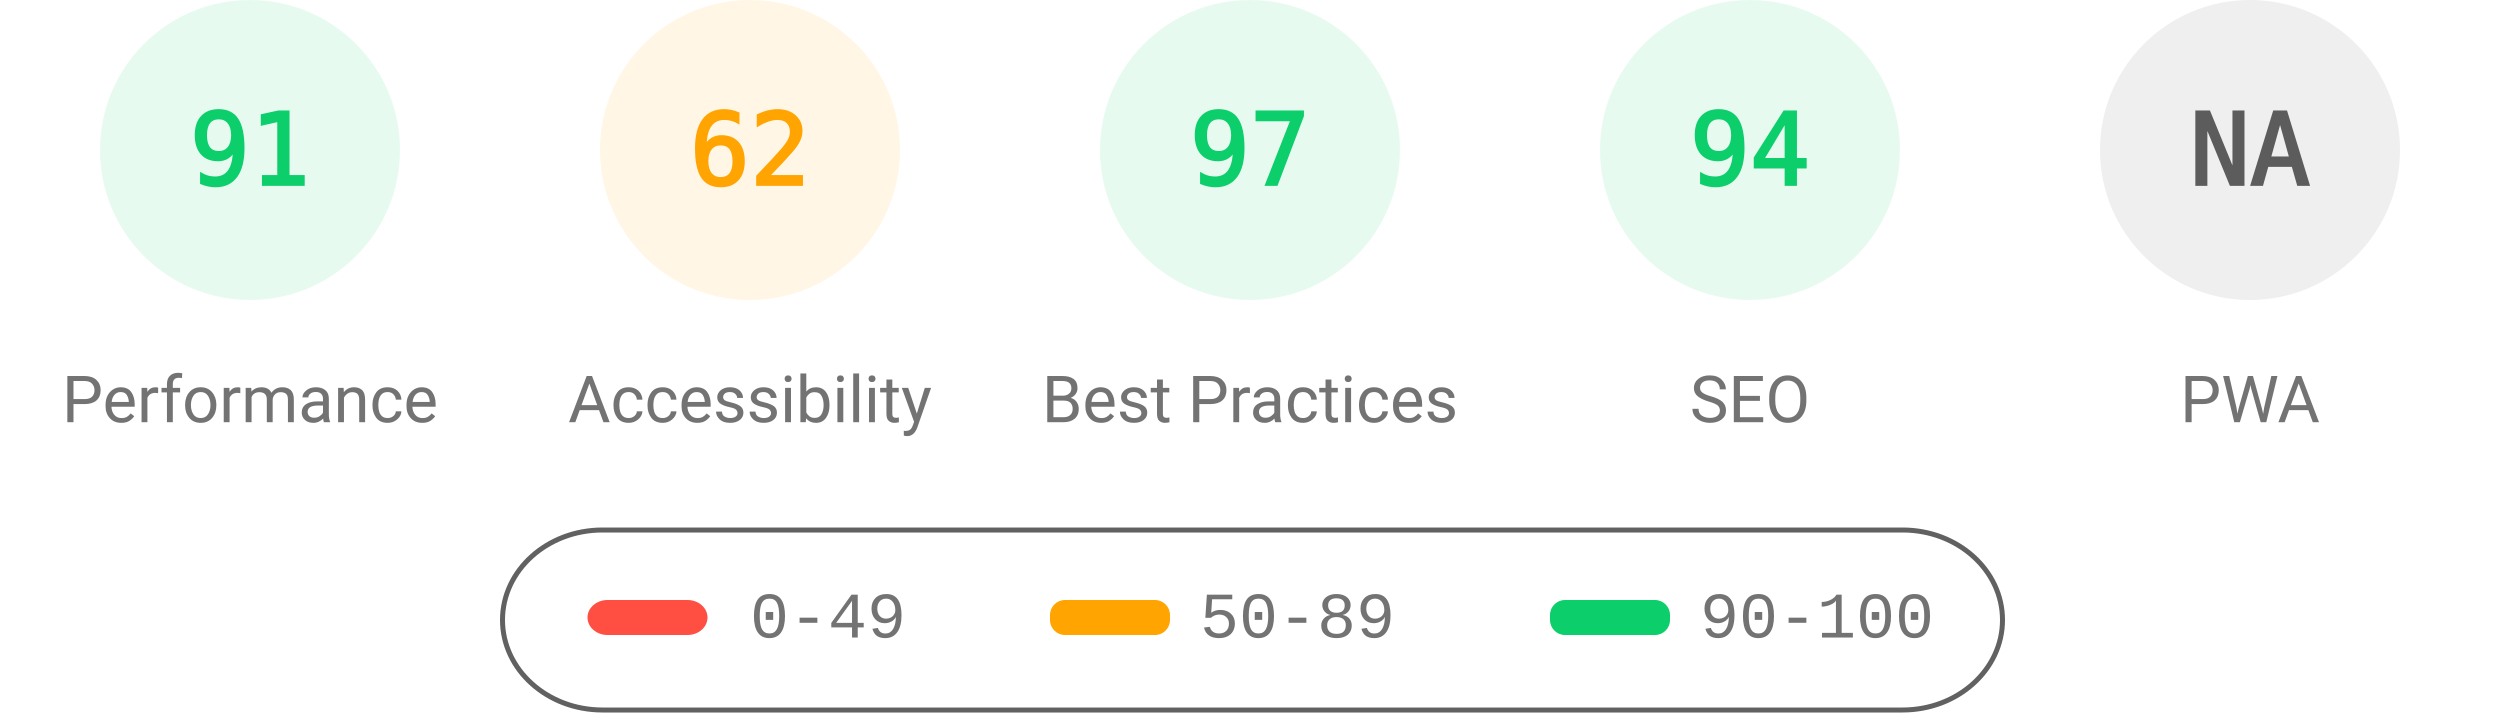
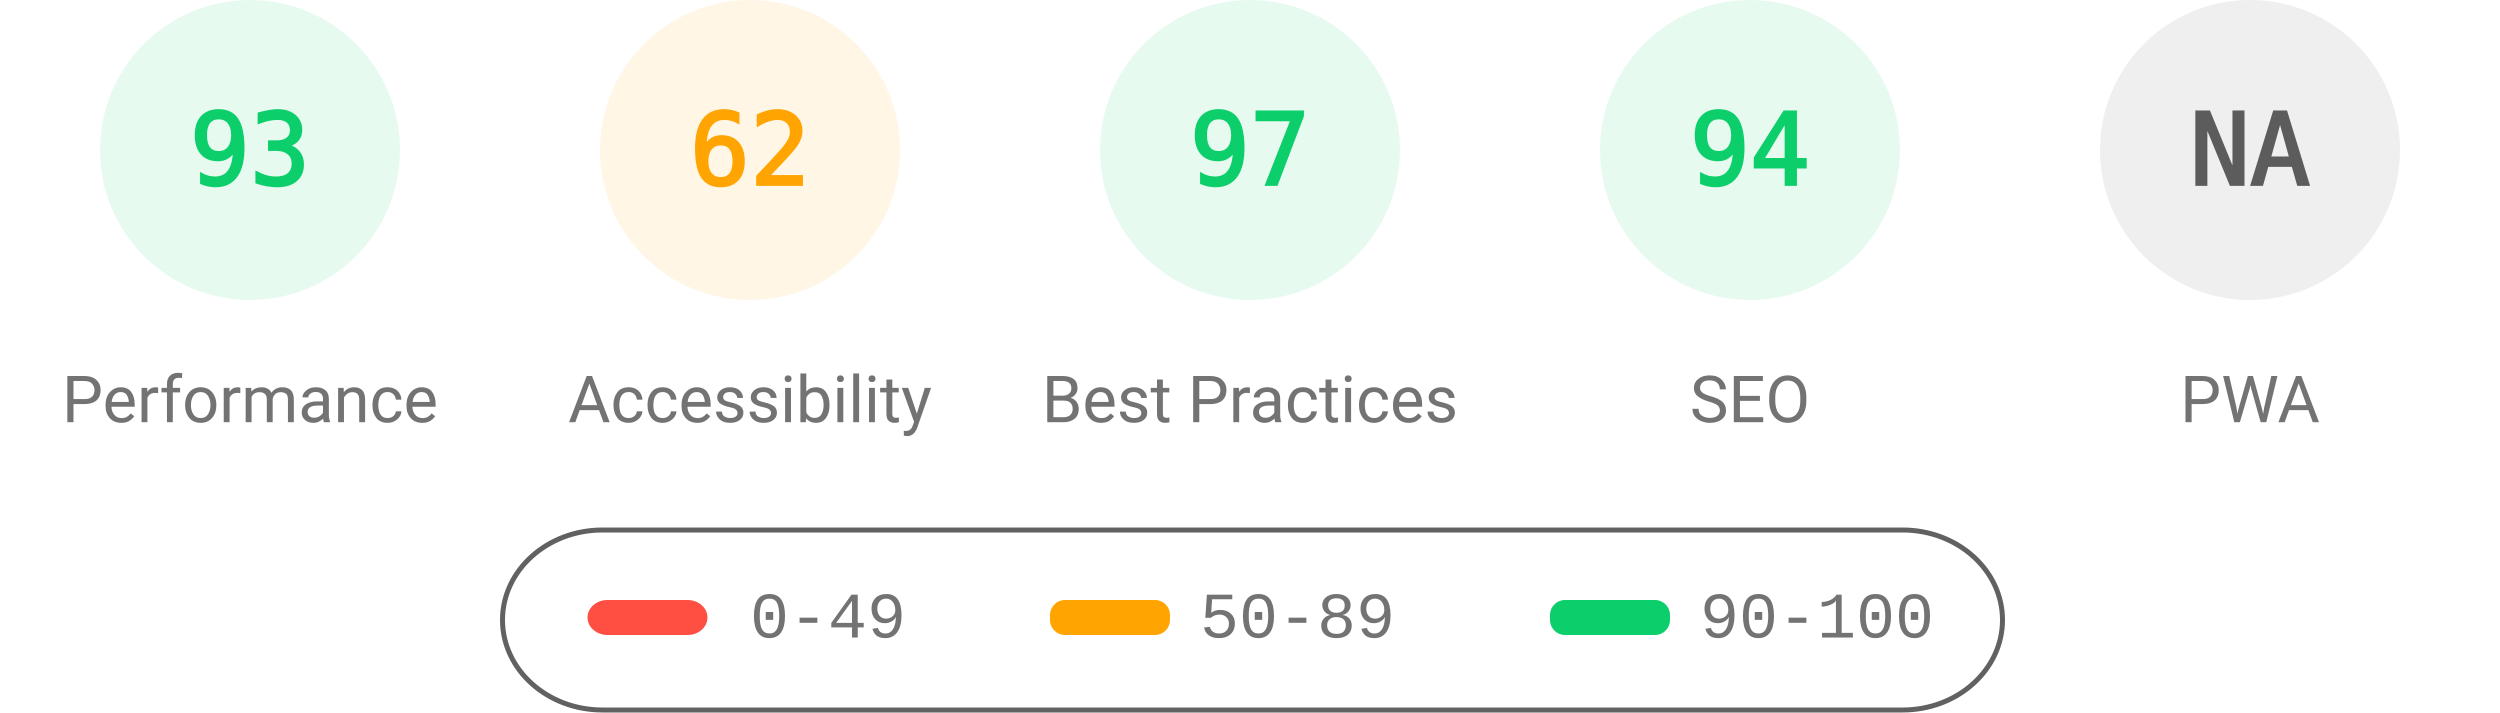
<svg xmlns="http://www.w3.org/2000/svg" fill="none" width="1000" height="285">
  <style>.gauge-base{opacity:.1}.gauge-arc{fill:none;animation-delay:250ms;stroke-linecap:round;transform:rotate(-90deg);transform-origin:100px 60px;animation:load-gauge 1s ease forwards}.guage-text{font-size:40px;font-family:monospace;text-align:center}.guage-red{color:#ff4e42;fill:#ff4e42;stroke:#ff4e42}.guage-orange{color:#ffa400;fill:#ffa400;stroke:#ffa400}.guage-green{color:#0cce6b;fill:#0cce6b;stroke:#0cce6b}.guage-undefined{color:#5c5c5c;fill:#5c5c5c;stroke:#5c5c5c}.guage-title{color:#737373;fill:#737373;stroke:none;font-size:26px;line-height:26px;font-family:Roboto,Halvetica,Arial,sans-serif}@keyframes load-gauge{from{stroke-dasharray:0 352.858}}</style>
  <svg class="guage-div guage-perf guage-green" viewBox="0 0 200 200" width="200" height="200">
    <circle class="gauge-base" r="56" cx="100" cy="60" stroke-width="8" />
-     <circle class="gauge-arc guage-arc-1" r="56" cx="100" cy="60" stroke-width="8" style="stroke-dasharray:320.191,351.858" />
-     <text class="guage-text" x="100" y="60" alignment-baseline="central" dominant-baseline="central" text-anchor="middle">91</text>
+     <circle class="gauge-arc guage-arc-1" r="56" cx="100" cy="60" stroke-width="8" style="stroke-dasharray:327.228,351.858" />
+     <text class="guage-text" x="100" y="60" alignment-baseline="central" dominant-baseline="central" text-anchor="middle">93</text>
    <text class="guage-title" x="100" y="160" alignment-baseline="central" dominant-baseline="central" text-anchor="middle">Performance</text>
  </svg>
  <svg class="guage-div guage-acc guage-orange" viewBox="0 0 200 200" width="200" height="200" x="200">
    <circle class="gauge-base" r="56" cx="100" cy="60" stroke-width="8" />
    <circle class="gauge-arc guage-arc-2" r="56" cx="100" cy="60" stroke-width="8" style="stroke-dasharray:218.152,351.858" />
    <text class="guage-text" x="100" y="60" alignment-baseline="central" dominant-baseline="central" text-anchor="middle">62</text>
    <text class="guage-title" x="100" y="160" alignment-baseline="central" dominant-baseline="central" text-anchor="middle">Accessibility</text>
  </svg>
  <svg class="guage-div guage-best guage-green" viewBox="0 0 200 200" width="200" height="200" x="400">
    <circle class="gauge-base" r="56" cx="100" cy="60" stroke-width="8" />
    <circle class="gauge-arc guage-arc-3" r="56" cx="100" cy="60" stroke-width="8" style="stroke-dasharray:341.302,351.858" />
    <text class="guage-text" x="100" y="60" alignment-baseline="central" dominant-baseline="central" text-anchor="middle">97</text>
    <text class="guage-title" x="100" y="160" alignment-baseline="central" dominant-baseline="central" text-anchor="middle">Best Practices</text>
  </svg>
  <svg class="guage-div guage-seo guage-green" viewBox="0 0 200 200" width="200" height="200" x="600">
    <circle class="gauge-base" r="56" cx="100" cy="60" stroke-width="8" />
    <circle class="gauge-arc guage-arc-4" r="56" cx="100" cy="60" stroke-width="8" style="stroke-dasharray:330.747,351.858" />
    <text class="guage-text" x="100" y="60" alignment-baseline="central" dominant-baseline="central" text-anchor="middle">94</text>
    <text class="guage-title" x="100" y="160" alignment-baseline="central" dominant-baseline="central" text-anchor="middle">SEO</text>
  </svg>
  <svg class="guage-div guage-pwa guage-undefined" viewBox="0 0 200 200" width="200" height="200" x="800">
    <circle class="gauge-base" r="56" cx="100" cy="60" stroke-width="8" />
    <circle class="gauge-arc guage-arc-4" r="56" cx="100" cy="60" stroke-width="8" style="stroke-dasharray:351.858,351.858" />
    <text class="guage-text" x="100" y="60" alignment-baseline="central" dominant-baseline="central" text-anchor="middle">NA</text>
    <text class="guage-title" x="100" y="160" alignment-baseline="central" dominant-baseline="central" text-anchor="middle">PWA</text>
  </svg>
  <svg width="604" height="76" x="200" y="210">
    <path fill="none" id="canvas_background" d="M-1-1h604v80H-1z" />
    <rect fill-opacity="0" stroke="#616161" stroke-width="2" rx="40" id="svg_2" height="72" width="600" y="2" x="1" fill="#000" />
    <rect stroke="#000" rx="8" id="svg_3" height="14" width="48" y="30" x="35" stroke-opacity="null" stroke-width="0" fill="#ff4e42" />
    <rect stroke="#000" rx="6" id="svg_4" height="14" width="48" y="30" x="220" stroke-opacity="null" stroke-width="0" fill="#ffa400" />
    <rect stroke="#000" rx="6" id="svg_5" height="14" width="48" y="30" x="420" stroke-opacity="null" stroke-width="0" fill="#0cce6b" />
    <text xml:space="preserve" text-anchor="start" font-family="'Courier New', Courier, monospace" font-size="26" id="svg_6" y="45" x="100" stroke-opacity="null" stroke-width="0" stroke="#000" fill="#737373">0-49</text>
    <text xml:space="preserve" text-anchor="start" font-family="'Courier New', Courier, monospace" font-size="26" id="svg_7" y="45" x="280" stroke-opacity="null" stroke-width="0" stroke="#000" fill="#737373">50-89</text>
    <text xml:space="preserve" text-anchor="start" font-family="'Courier New', Courier, monospace" font-size="26" id="svg_8" y="45" x="480" stroke-opacity="null" stroke-width="0" stroke="#000" fill="#737373">90-100</text>
  </svg>
</svg>
